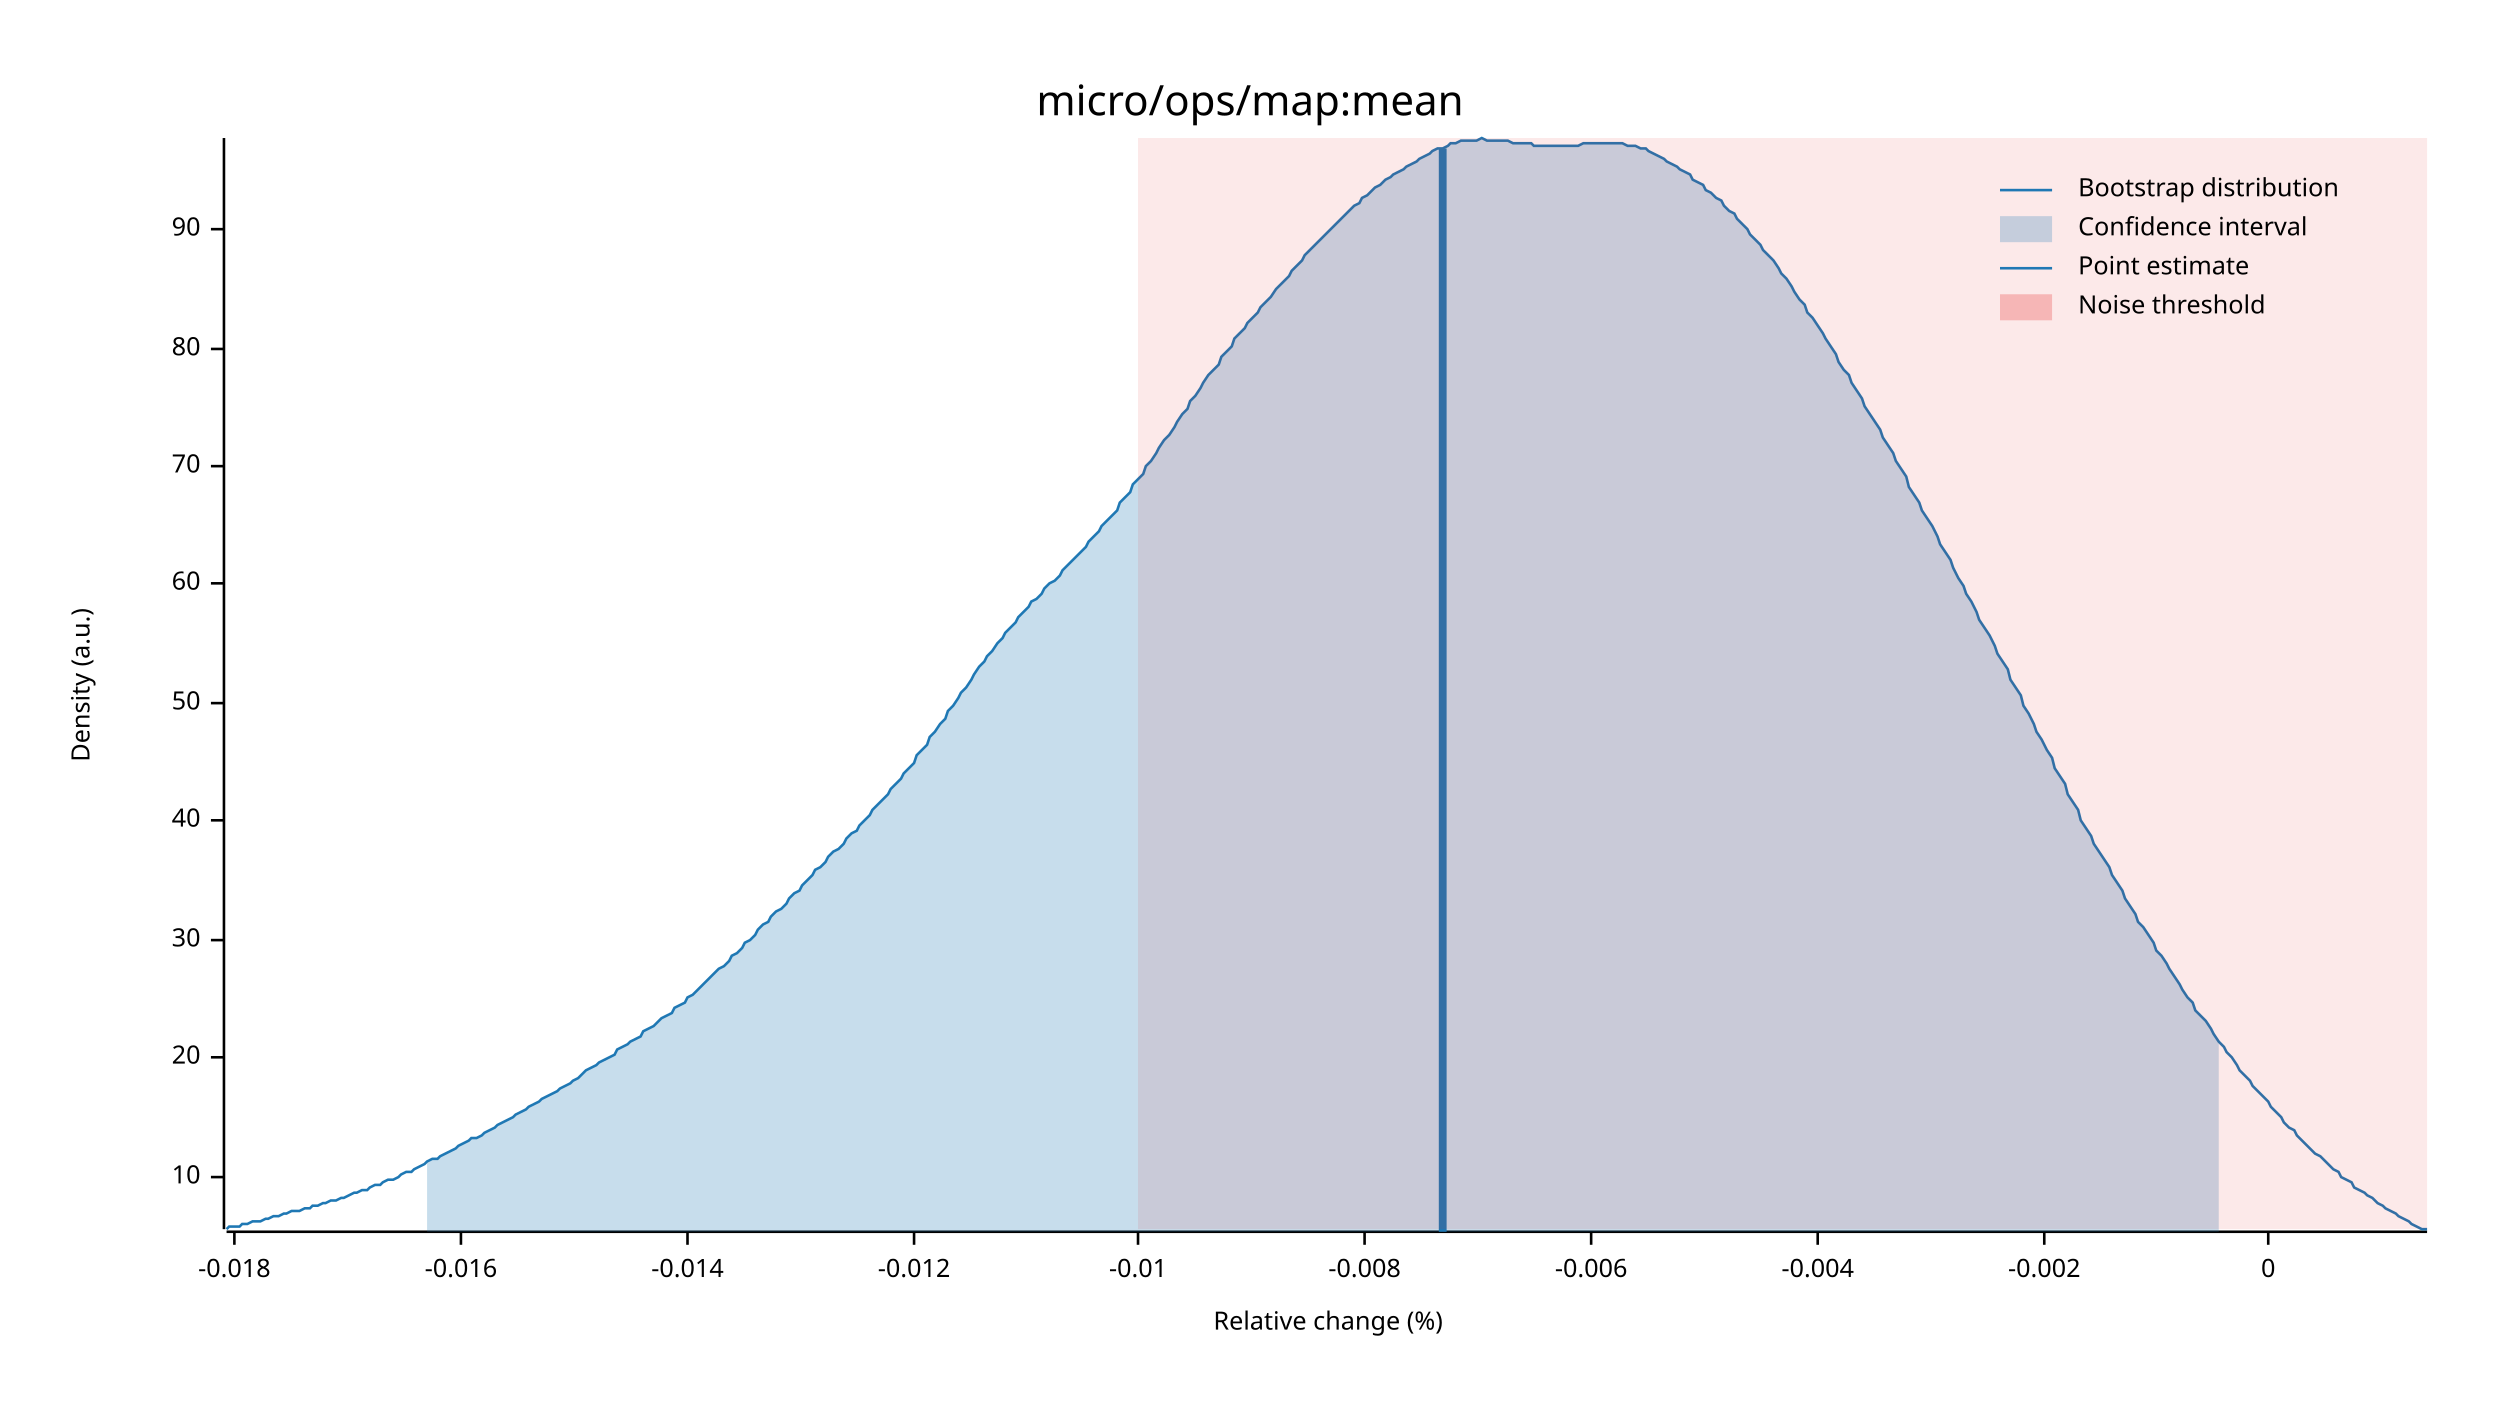
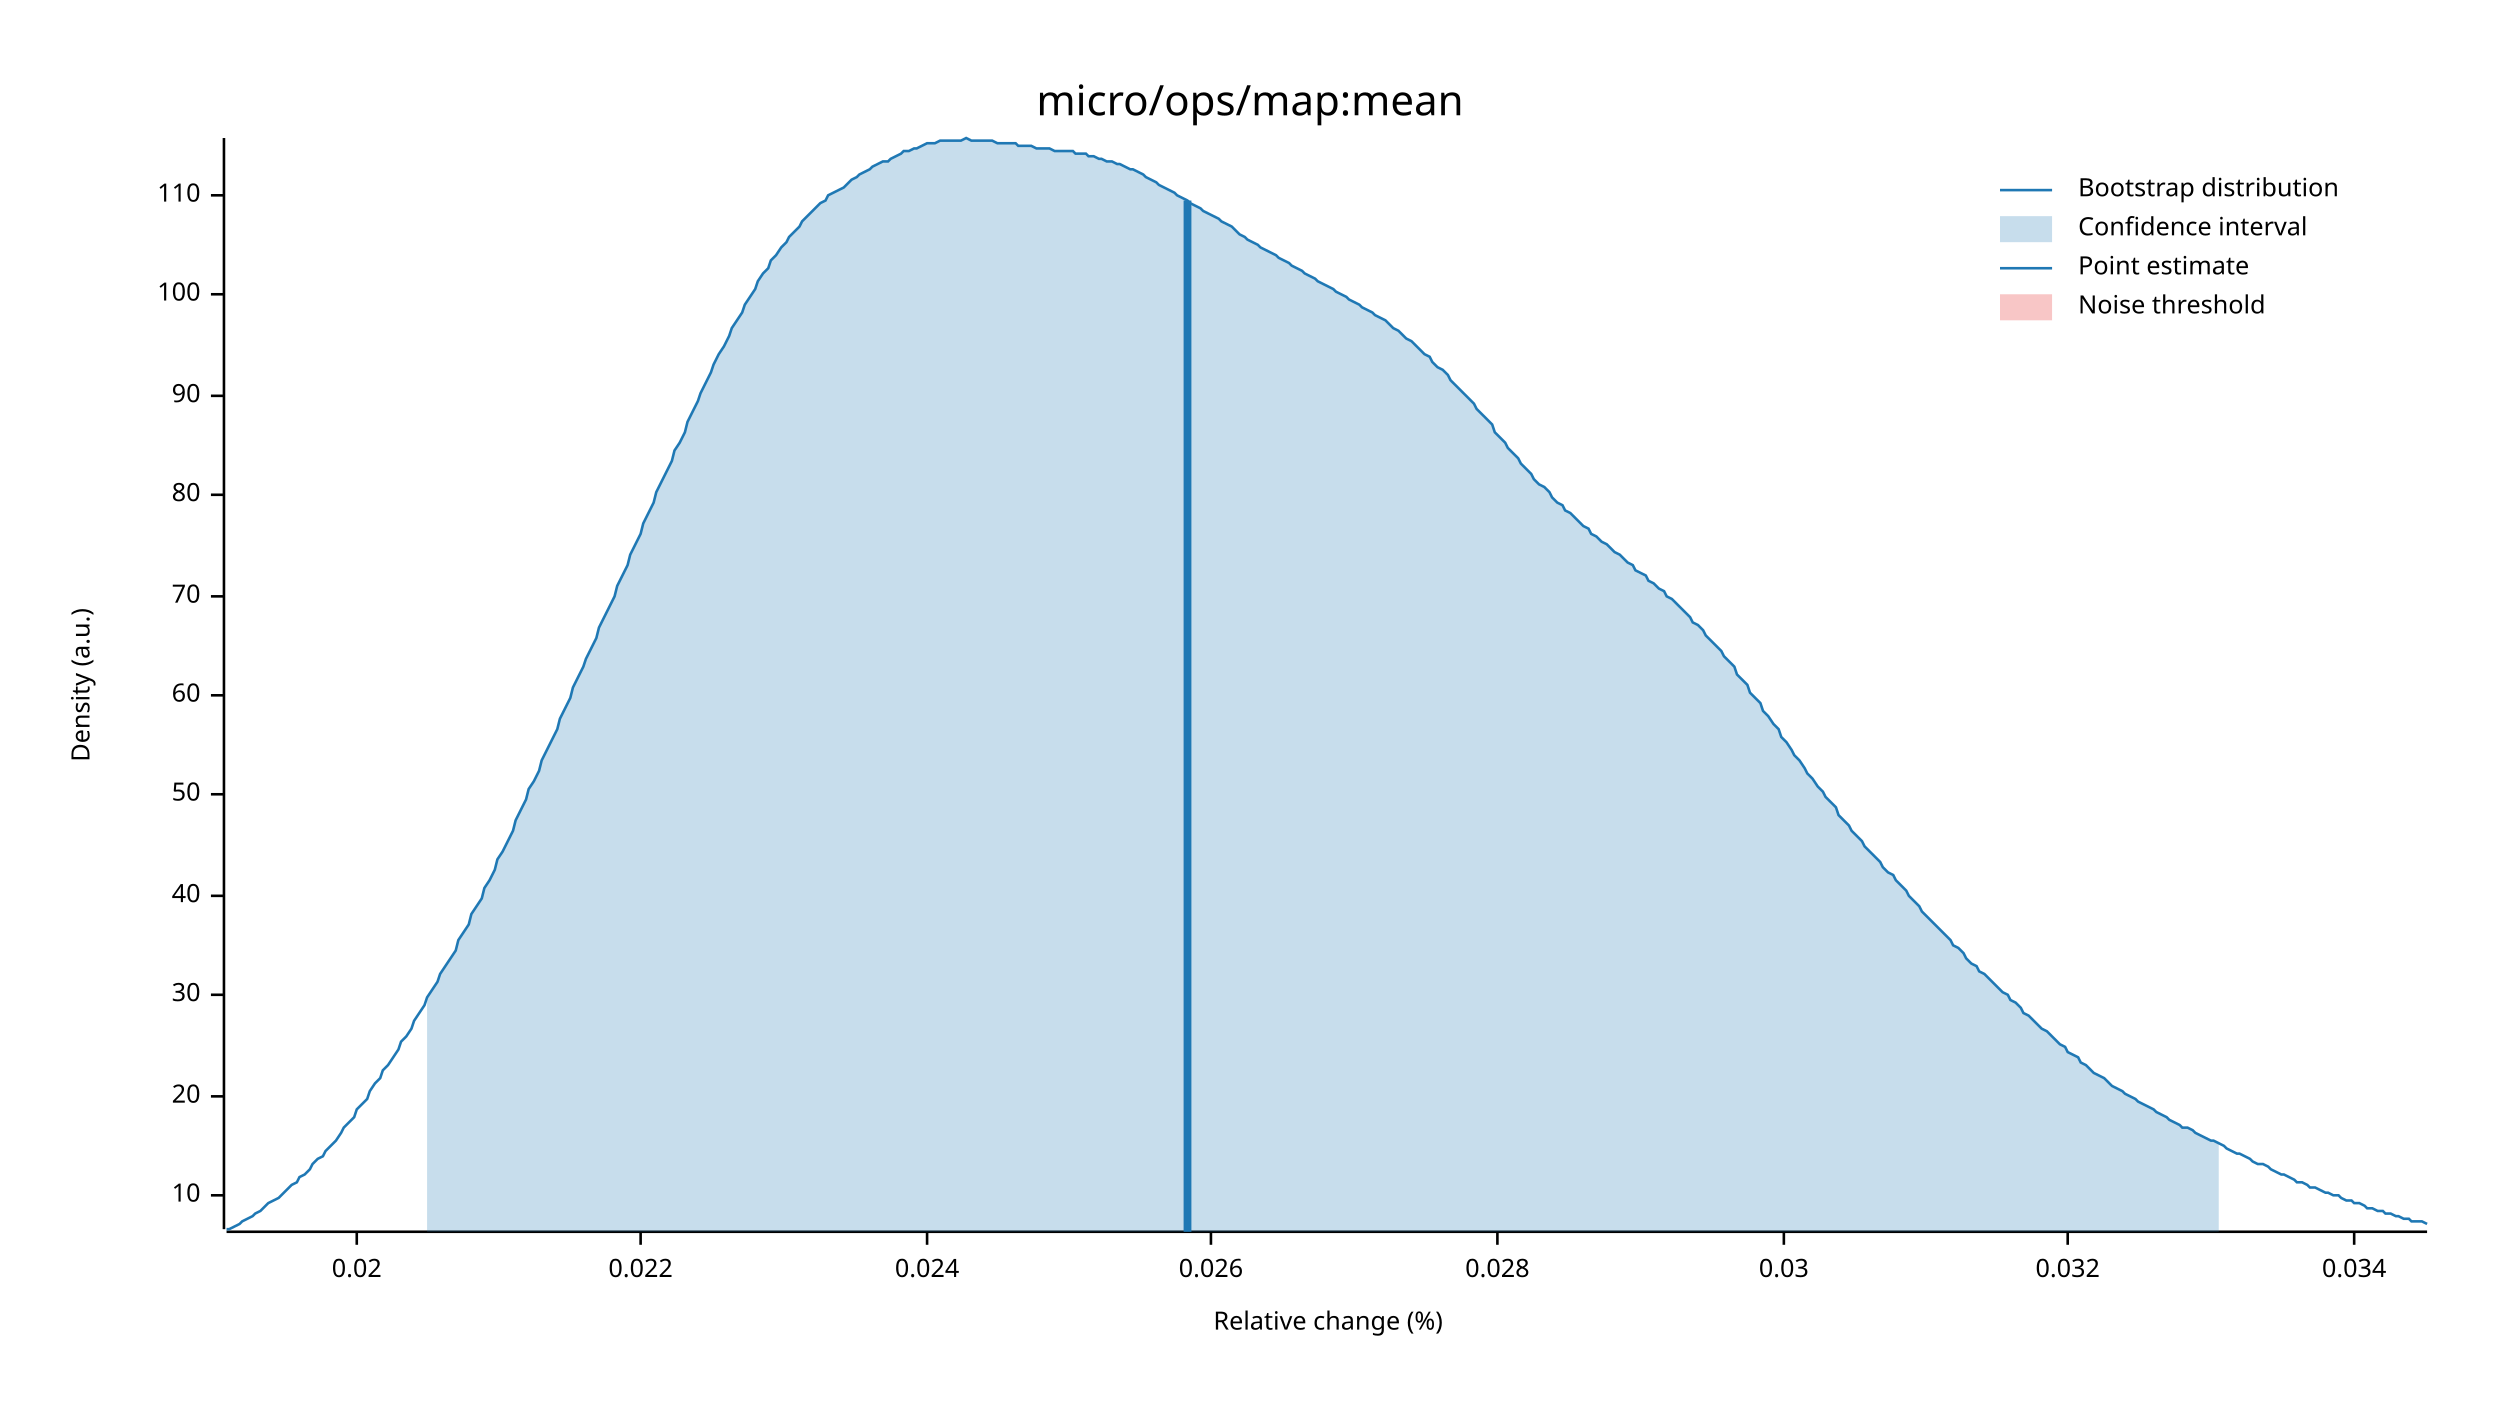
<svg xmlns="http://www.w3.org/2000/svg" width="960" height="540" viewBox="0 0 960 540">
  <text x="480" y="32" dy="0.76em" text-anchor="middle" font-family="sans-serif" font-size="16.129" opacity="1" fill="#000000">
micro/ops/map:mean
</text>
  <text x="27" y="263" dy="0.76em" text-anchor="middle" font-family="sans-serif" font-size="9.677" opacity="1" fill="#000000" transform="rotate(270, 27, 263)">
Density (a.u.)
</text>
  <text x="510" y="513" dy="-0.5ex" text-anchor="middle" font-family="sans-serif" font-size="9.677" opacity="1" fill="#000000">
Relative change (%)
</text>
  <polyline fill="none" opacity="1" stroke="#000000" stroke-width="1" points="86,53 86,472 " />
-   <text x="77" y="452" dy="0.5ex" text-anchor="end" font-family="sans-serif" font-size="9.677" opacity="1" fill="#000000">
+   <text x="77" y="459" dy="0.5ex" text-anchor="end" font-family="sans-serif" font-size="9.677" opacity="1" fill="#000000">
10
</text>
-   <polyline fill="none" opacity="1" stroke="#000000" stroke-width="1" points="81,452 86,452 " />
-   <text x="77" y="406" dy="0.5ex" text-anchor="end" font-family="sans-serif" font-size="9.677" opacity="1" fill="#000000">
+   <polyline fill="none" opacity="1" stroke="#000000" stroke-width="1" points="81,459 86,459 " />
+   <text x="77" y="421" dy="0.5ex" text-anchor="end" font-family="sans-serif" font-size="9.677" opacity="1" fill="#000000">
20
</text>
-   <polyline fill="none" opacity="1" stroke="#000000" stroke-width="1" points="81,406 86,406 " />
-   <text x="77" y="361" dy="0.5ex" text-anchor="end" font-family="sans-serif" font-size="9.677" opacity="1" fill="#000000">
+   <polyline fill="none" opacity="1" stroke="#000000" stroke-width="1" points="81,421 86,421 " />
+   <text x="77" y="382" dy="0.5ex" text-anchor="end" font-family="sans-serif" font-size="9.677" opacity="1" fill="#000000">
30
</text>
-   <polyline fill="none" opacity="1" stroke="#000000" stroke-width="1" points="81,361 86,361 " />
-   <text x="77" y="315" dy="0.5ex" text-anchor="end" font-family="sans-serif" font-size="9.677" opacity="1" fill="#000000">
+   <polyline fill="none" opacity="1" stroke="#000000" stroke-width="1" points="81,382 86,382 " />
+   <text x="77" y="344" dy="0.5ex" text-anchor="end" font-family="sans-serif" font-size="9.677" opacity="1" fill="#000000">
40
</text>
-   <polyline fill="none" opacity="1" stroke="#000000" stroke-width="1" points="81,315 86,315 " />
-   <text x="77" y="270" dy="0.5ex" text-anchor="end" font-family="sans-serif" font-size="9.677" opacity="1" fill="#000000">
+   <polyline fill="none" opacity="1" stroke="#000000" stroke-width="1" points="81,344 86,344 " />
+   <text x="77" y="305" dy="0.5ex" text-anchor="end" font-family="sans-serif" font-size="9.677" opacity="1" fill="#000000">
50
</text>
-   <polyline fill="none" opacity="1" stroke="#000000" stroke-width="1" points="81,270 86,270 " />
-   <text x="77" y="224" dy="0.5ex" text-anchor="end" font-family="sans-serif" font-size="9.677" opacity="1" fill="#000000">
+   <polyline fill="none" opacity="1" stroke="#000000" stroke-width="1" points="81,305 86,305 " />
+   <text x="77" y="267" dy="0.5ex" text-anchor="end" font-family="sans-serif" font-size="9.677" opacity="1" fill="#000000">
60
</text>
-   <polyline fill="none" opacity="1" stroke="#000000" stroke-width="1" points="81,224 86,224 " />
-   <text x="77" y="179" dy="0.5ex" text-anchor="end" font-family="sans-serif" font-size="9.677" opacity="1" fill="#000000">
+   <polyline fill="none" opacity="1" stroke="#000000" stroke-width="1" points="81,267 86,267 " />
+   <text x="77" y="229" dy="0.5ex" text-anchor="end" font-family="sans-serif" font-size="9.677" opacity="1" fill="#000000">
70
</text>
-   <polyline fill="none" opacity="1" stroke="#000000" stroke-width="1" points="81,179 86,179 " />
-   <text x="77" y="134" dy="0.5ex" text-anchor="end" font-family="sans-serif" font-size="9.677" opacity="1" fill="#000000">
+   <polyline fill="none" opacity="1" stroke="#000000" stroke-width="1" points="81,229 86,229 " />
+   <text x="77" y="190" dy="0.5ex" text-anchor="end" font-family="sans-serif" font-size="9.677" opacity="1" fill="#000000">
80
</text>
-   <polyline fill="none" opacity="1" stroke="#000000" stroke-width="1" points="81,134 86,134 " />
-   <text x="77" y="88" dy="0.5ex" text-anchor="end" font-family="sans-serif" font-size="9.677" opacity="1" fill="#000000">
+   <polyline fill="none" opacity="1" stroke="#000000" stroke-width="1" points="81,190 86,190 " />
+   <text x="77" y="152" dy="0.5ex" text-anchor="end" font-family="sans-serif" font-size="9.677" opacity="1" fill="#000000">
90
</text>
-   <polyline fill="none" opacity="1" stroke="#000000" stroke-width="1" points="81,88 86,88 " />
+   <polyline fill="none" opacity="1" stroke="#000000" stroke-width="1" points="81,152 86,152 " />
+   <text x="77" y="113" dy="0.5ex" text-anchor="end" font-family="sans-serif" font-size="9.677" opacity="1" fill="#000000">
+ 100
+ </text>
+   <polyline fill="none" opacity="1" stroke="#000000" stroke-width="1" points="81,113 86,113 " />
+   <text x="77" y="75" dy="0.5ex" text-anchor="end" font-family="sans-serif" font-size="9.677" opacity="1" fill="#000000">
+ 110
+ </text>
+   <polyline fill="none" opacity="1" stroke="#000000" stroke-width="1" points="81,75 86,75 " />
  <polyline fill="none" opacity="1" stroke="#000000" stroke-width="1" points="87,473 932,473 " />
-   <text x="90" y="483" dy="0.76em" text-anchor="middle" font-family="sans-serif" font-size="9.677" opacity="1" fill="#000000">
- -0.018
+   <text x="137" y="483" dy="0.76em" text-anchor="middle" font-family="sans-serif" font-size="9.677" opacity="1" fill="#000000">
+ 0.02
</text>
-   <polyline fill="none" opacity="1" stroke="#000000" stroke-width="1" points="90,473 90,478 " />
-   <text x="177" y="483" dy="0.76em" text-anchor="middle" font-family="sans-serif" font-size="9.677" opacity="1" fill="#000000">
- -0.016
+   <polyline fill="none" opacity="1" stroke="#000000" stroke-width="1" points="137,473 137,478 " />
+   <text x="246" y="483" dy="0.76em" text-anchor="middle" font-family="sans-serif" font-size="9.677" opacity="1" fill="#000000">
+ 0.022
</text>
-   <polyline fill="none" opacity="1" stroke="#000000" stroke-width="1" points="177,473 177,478 " />
-   <text x="264" y="483" dy="0.76em" text-anchor="middle" font-family="sans-serif" font-size="9.677" opacity="1" fill="#000000">
- -0.014
+   <polyline fill="none" opacity="1" stroke="#000000" stroke-width="1" points="246,473 246,478 " />
+   <text x="356" y="483" dy="0.76em" text-anchor="middle" font-family="sans-serif" font-size="9.677" opacity="1" fill="#000000">
+ 0.024
</text>
-   <polyline fill="none" opacity="1" stroke="#000000" stroke-width="1" points="264,473 264,478 " />
-   <text x="351" y="483" dy="0.76em" text-anchor="middle" font-family="sans-serif" font-size="9.677" opacity="1" fill="#000000">
- -0.012
+   <polyline fill="none" opacity="1" stroke="#000000" stroke-width="1" points="356,473 356,478 " />
+   <text x="465" y="483" dy="0.76em" text-anchor="middle" font-family="sans-serif" font-size="9.677" opacity="1" fill="#000000">
+ 0.026
</text>
-   <polyline fill="none" opacity="1" stroke="#000000" stroke-width="1" points="351,473 351,478 " />
-   <text x="437" y="483" dy="0.76em" text-anchor="middle" font-family="sans-serif" font-size="9.677" opacity="1" fill="#000000">
- -0.01
+   <polyline fill="none" opacity="1" stroke="#000000" stroke-width="1" points="465,473 465,478 " />
+   <text x="575" y="483" dy="0.76em" text-anchor="middle" font-family="sans-serif" font-size="9.677" opacity="1" fill="#000000">
+ 0.028
</text>
-   <polyline fill="none" opacity="1" stroke="#000000" stroke-width="1" points="437,473 437,478 " />
-   <text x="524" y="483" dy="0.76em" text-anchor="middle" font-family="sans-serif" font-size="9.677" opacity="1" fill="#000000">
- -0.008
+   <polyline fill="none" opacity="1" stroke="#000000" stroke-width="1" points="575,473 575,478 " />
+   <text x="685" y="483" dy="0.76em" text-anchor="middle" font-family="sans-serif" font-size="9.677" opacity="1" fill="#000000">
+ 0.03
</text>
-   <polyline fill="none" opacity="1" stroke="#000000" stroke-width="1" points="524,473 524,478 " />
-   <text x="611" y="483" dy="0.76em" text-anchor="middle" font-family="sans-serif" font-size="9.677" opacity="1" fill="#000000">
- -0.006
+   <polyline fill="none" opacity="1" stroke="#000000" stroke-width="1" points="685,473 685,478 " />
+   <text x="794" y="483" dy="0.76em" text-anchor="middle" font-family="sans-serif" font-size="9.677" opacity="1" fill="#000000">
+ 0.032
</text>
-   <polyline fill="none" opacity="1" stroke="#000000" stroke-width="1" points="611,473 611,478 " />
-   <text x="698" y="483" dy="0.76em" text-anchor="middle" font-family="sans-serif" font-size="9.677" opacity="1" fill="#000000">
- -0.004
+   <polyline fill="none" opacity="1" stroke="#000000" stroke-width="1" points="794,473 794,478 " />
+   <text x="904" y="483" dy="0.76em" text-anchor="middle" font-family="sans-serif" font-size="9.677" opacity="1" fill="#000000">
+ 0.034
</text>
-   <polyline fill="none" opacity="1" stroke="#000000" stroke-width="1" points="698,473 698,478 " />
-   <text x="785" y="483" dy="0.76em" text-anchor="middle" font-family="sans-serif" font-size="9.677" opacity="1" fill="#000000">
- -0.002
- </text>
-   <polyline fill="none" opacity="1" stroke="#000000" stroke-width="1" points="785,473 785,478 " />
-   <text x="871" y="483" dy="0.76em" text-anchor="middle" font-family="sans-serif" font-size="9.677" opacity="1" fill="#000000">
- 0
- </text>
-   <polyline fill="none" opacity="1" stroke="#000000" stroke-width="1" points="871,473 871,478 " />
-   <polyline fill="none" opacity="1" stroke="#1F78B4" stroke-width="1" points="87,472 88,471 90,471 92,471 93,470 95,470 97,469 98,469 100,469 102,468 103,468 105,467 107,467 109,466 110,466 112,465 114,465 115,465 117,464 119,464 120,463 122,463 124,462 125,462 127,461 129,461 131,460 132,460 134,459 136,458 137,458 139,457 141,457 142,456 144,455 146,455 147,454 149,453 151,453 153,452 154,451 156,450 158,450 159,449 161,448 163,447 164,446 166,445 168,445 169,444 171,443 173,442 175,441 176,440 178,439 180,438 181,437 183,437 185,436 186,435 188,434 190,433 191,432 193,431 195,430 197,429 198,428 200,427 202,426 203,425 205,424 207,423 208,422 210,421 212,420 214,419 215,418 217,417 219,416 220,415 222,414 224,412 225,411 227,410 229,409 230,408 232,407 234,406 236,405 237,403 239,402 241,401 242,400 244,399 246,398 247,396 249,395 251,394 252,393 254,391 256,390 258,389 259,387 261,386 263,385 264,383 266,382 268,380 269,379 271,377 273,375 274,374 276,372 278,371 280,369 281,367 283,366 285,364 286,362 288,361 290,359 291,357 293,355 295,354 296,352 298,350 300,349 302,347 303,345 305,343 307,342 308,340 310,338 312,336 313,334 315,333 317,331 318,329 320,327 322,326 324,324 325,322 327,320 329,319 330,317 332,315 334,313 335,311 337,309 339,307 341,305 342,303 344,301 346,299 347,297 349,295 351,293 352,290 354,288 356,286 357,283 359,281 361,278 363,276 364,273 366,271 368,268 369,266 371,264 373,261 374,259 376,256 378,254 379,252 381,250 383,247 385,245 386,243 388,241 390,239 391,237 393,235 395,233 396,231 398,230 400,228 401,226 403,224 405,223 407,221 408,219 410,217 412,215 413,214 415,212 417,210 418,208 420,206 422,204 423,202 425,200 427,198 429,196 430,193 432,191 434,189 435,186 437,184 439,182 440,179 442,177 444,174 445,172 447,169 449,167 451,164 452,162 454,159 456,157 457,154 459,152 461,149 462,147 464,144 466,142 468,140 469,137 471,135 473,133 474,130 476,128 478,126 479,124 481,122 483,120 484,118 486,116 488,114 490,111 491,110 493,108 495,106 496,104 498,102 500,100 501,98 503,96 505,94 506,93 508,91 510,89 512,87 513,86 515,84 517,82 518,81 520,79 522,78 523,76 525,75 527,73 528,72 530,71 532,69 534,68 535,67 537,66 539,65 540,64 542,63 544,62 545,61 547,60 549,59 550,58 552,57 554,57 556,56 557,55 559,55 561,54 562,54 564,54 566,54 567,54 569,53 571,54 573,54 574,54 576,54 578,54 579,54 581,55 583,55 584,55 586,55 588,55 589,56 591,56 593,56 595,56 596,56 598,56 600,56 601,56 603,56 605,56 606,56 608,55 610,55 611,55 613,55 615,55 617,55 618,55 620,55 622,55 623,55 625,56 627,56 628,56 630,57 632,57 633,58 635,59 637,60 639,61 640,62 642,63 644,64 645,65 647,66 649,67 650,69 652,70 654,71 655,73 657,74 659,76 661,77 662,79 664,81 666,82 667,84 669,86 671,88 672,90 674,92 676,94 677,96 679,98 681,100 683,103 684,105 686,107 688,110 689,112 691,115 693,117 694,120 696,122 698,125 700,128 701,130 703,133 705,136 706,139 708,142 710,144 711,147 713,150 715,153 716,156 718,159 720,162 722,165 723,168 725,171 727,174 728,177 730,180 732,183 733,187 735,190 737,193 738,196 740,199 742,202 744,206 745,209 747,212 749,215 750,218 752,222 754,225 755,228 757,231 759,235 760,238 762,241 764,244 766,248 767,251 769,254 771,257 772,261 774,264 776,267 777,271 779,274 781,278 782,281 784,284 786,288 788,291 789,295 791,298 793,301 794,305 796,308 798,311 799,315 801,318 803,321 804,324 806,327 808,330 810,333 811,336 813,339 815,342 816,345 818,348 820,351 821,354 823,356 825,359 827,362 828,365 830,367 832,370 833,372 835,375 837,378 838,380 840,383 842,385 843,388 845,390 847,392 849,395 850,397 852,400 854,402 855,404 857,406 859,409 860,411 862,413 864,415 865,417 867,419 869,421 871,423 872,425 874,427 876,429 877,431 879,433 881,434 882,436 884,438 886,440 887,441 889,443 891,444 893,446 894,447 896,449 898,450 899,452 901,453 903,454 904,456 906,457 908,458 909,459 911,460 913,462 915,463 916,464 918,465 920,466 921,467 923,468 925,469 926,470 928,471 930,472 932,472 " />
-   <polygon opacity="0.25" fill="#1F78B4" points="164,446 166,445 168,445 169,444 171,443 173,442 175,441 176,440 178,439 180,438 181,437 183,437 185,436 186,435 188,434 190,433 191,432 193,431 195,430 197,429 198,428 200,427 202,426 203,425 205,424 207,423 208,422 210,421 212,420 214,419 215,418 217,417 219,416 220,415 222,414 224,412 225,411 227,410 229,409 230,408 232,407 234,406 236,405 237,403 239,402 241,401 242,400 244,399 246,398 247,396 249,395 251,394 252,393 254,391 256,390 258,389 259,387 261,386 263,385 264,383 266,382 268,380 269,379 271,377 273,375 274,374 276,372 278,371 280,369 281,367 283,366 285,364 286,362 288,361 290,359 291,357 293,355 295,354 296,352 298,350 300,349 302,347 303,345 305,343 307,342 308,340 310,338 312,336 313,334 315,333 317,331 318,329 320,327 322,326 324,324 325,322 327,320 329,319 330,317 332,315 334,313 335,311 337,309 339,307 341,305 342,303 344,301 346,299 347,297 349,295 351,293 352,290 354,288 356,286 357,283 359,281 361,278 363,276 364,273 366,271 368,268 369,266 371,264 373,261 374,259 376,256 378,254 379,252 381,250 383,247 385,245 386,243 388,241 390,239 391,237 393,235 395,233 396,231 398,230 400,228 401,226 403,224 405,223 407,221 408,219 410,217 412,215 413,214 415,212 417,210 418,208 420,206 422,204 423,202 425,200 427,198 429,196 430,193 432,191 434,189 435,186 437,184 439,182 440,179 442,177 444,174 445,172 447,169 449,167 451,164 452,162 454,159 456,157 457,154 459,152 461,149 462,147 464,144 466,142 468,140 469,137 471,135 473,133 474,130 476,128 478,126 479,124 481,122 483,120 484,118 486,116 488,114 490,111 491,110 493,108 495,106 496,104 498,102 500,100 501,98 503,96 505,94 506,93 508,91 510,89 512,87 513,86 515,84 517,82 518,81 520,79 522,78 523,76 525,75 527,73 528,72 530,71 532,69 534,68 535,67 537,66 539,65 540,64 542,63 544,62 545,61 547,60 549,59 550,58 552,57 554,57 556,56 557,55 559,55 561,54 562,54 564,54 566,54 567,54 569,53 571,54 573,54 574,54 576,54 578,54 579,54 581,55 583,55 584,55 586,55 588,55 589,56 591,56 593,56 595,56 596,56 598,56 600,56 601,56 603,56 605,56 606,56 608,55 610,55 611,55 613,55 615,55 617,55 618,55 620,55 622,55 623,55 625,56 627,56 628,56 630,57 632,57 633,58 635,59 637,60 639,61 640,62 642,63 644,64 645,65 647,66 649,67 650,69 652,70 654,71 655,73 657,74 659,76 661,77 662,79 664,81 666,82 667,84 669,86 671,88 672,90 674,92 676,94 677,96 679,98 681,100 683,103 684,105 686,107 688,110 689,112 691,115 693,117 694,120 696,122 698,125 700,128 701,130 703,133 705,136 706,139 708,142 710,144 711,147 713,150 715,153 716,156 718,159 720,162 722,165 723,168 725,171 727,174 728,177 730,180 732,183 733,187 735,190 737,193 738,196 740,199 742,202 744,206 745,209 747,212 749,215 750,218 752,222 754,225 755,228 757,231 759,235 760,238 762,241 764,244 766,248 767,251 769,254 771,257 772,261 774,264 776,267 777,271 779,274 781,278 782,281 784,284 786,288 788,291 789,295 791,298 793,301 794,305 796,308 798,311 799,315 801,318 803,321 804,324 806,327 808,330 810,333 811,336 813,339 815,342 816,345 818,348 820,351 821,354 823,356 825,359 827,362 828,365 830,367 832,370 833,372 835,375 837,378 838,380 840,383 842,385 843,388 845,390 847,392 849,395 850,397 852,400 852,473 164,473 " />
-   <polyline fill="none" opacity="1" stroke="#1F78B4" stroke-width="3" points="554,473 554,57 " />
-   <rect x="437" y="53" width="495" height="419" opacity="0.1" fill="#E31A1C" stroke="none" />
+   <polyline fill="none" opacity="1" stroke="#000000" stroke-width="1" points="904,473 904,478 " />
+   <polyline fill="none" opacity="1" stroke="#1F78B4" stroke-width="1" points="87,472 88,472 90,471 92,470 93,469 95,468 97,467 98,466 100,465 102,463 103,462 105,461 107,460 109,458 110,457 112,455 114,454 115,452 117,451 119,449 120,447 122,445 124,444 125,442 127,440 129,438 131,435 132,433 134,431 136,429 137,426 139,424 141,422 142,419 144,416 146,414 147,411 149,409 151,406 153,403 154,400 156,398 158,395 159,392 161,389 163,386 164,383 166,380 168,377 169,374 171,371 173,368 175,365 176,361 178,358 180,355 181,351 183,348 185,345 186,341 188,338 190,334 191,330 193,327 195,323 197,319 198,315 200,311 202,307 203,303 205,300 207,296 208,292 210,288 212,284 214,280 215,276 217,272 219,268 220,264 222,260 224,256 225,253 227,249 229,245 230,241 232,237 234,233 236,229 237,225 239,221 241,217 242,213 244,209 246,205 247,201 249,197 251,193 252,189 254,185 256,181 258,177 259,173 261,170 263,166 264,162 266,158 268,154 269,151 271,147 273,143 274,140 276,136 278,133 280,129 281,126 283,123 285,120 286,117 288,114 290,111 291,108 293,105 295,103 296,100 298,98 300,95 302,93 303,91 305,89 307,87 308,85 310,83 312,81 313,80 315,78 317,77 318,75 320,74 322,73 324,72 325,71 327,69 329,68 330,67 332,66 334,65 335,64 337,63 339,62 341,62 342,61 344,60 346,59 347,58 349,58 351,57 352,57 354,56 356,55 357,55 359,55 361,54 363,54 364,54 366,54 368,54 369,54 371,53 373,54 374,54 376,54 378,54 379,54 381,54 383,55 385,55 386,55 388,55 390,55 391,56 393,56 395,56 396,56 398,57 400,57 401,57 403,57 405,58 407,58 408,58 410,58 412,58 413,59 415,59 417,59 418,60 420,60 422,61 423,61 425,62 427,62 429,63 430,63 432,64 434,65 435,65 437,66 439,67 440,68 442,69 444,70 445,71 447,72 449,73 451,74 452,75 454,76 456,77 457,78 459,79 461,80 462,81 464,82 466,83 468,84 469,85 471,86 473,87 474,88 476,90 478,91 479,92 481,93 483,94 484,95 486,96 488,97 490,98 491,99 493,100 495,101 496,102 498,103 500,104 501,105 503,106 505,107 506,108 508,109 510,110 512,111 513,112 515,113 517,114 518,115 520,116 522,117 523,118 525,119 527,120 528,121 530,122 532,123 534,125 535,126 537,127 539,129 540,130 542,131 544,133 545,134 547,136 549,137 550,139 552,141 554,142 556,144 557,146 559,148 561,150 562,151 564,153 566,155 567,157 569,159 571,161 573,163 574,166 576,168 578,170 579,172 581,174 583,176 584,178 586,180 588,182 589,184 591,186 593,187 595,189 596,191 598,193 600,194 601,196 603,197 605,199 606,200 608,202 610,203 611,205 613,206 615,208 617,209 618,210 620,212 622,213 623,214 625,216 627,217 628,219 630,220 632,221 633,223 635,224 637,226 639,227 640,229 642,230 644,232 645,233 647,235 649,237 650,239 652,240 654,242 655,244 657,246 659,248 661,250 662,252 664,254 666,256 667,259 669,261 671,263 672,266 674,268 676,270 677,273 679,275 681,278 683,280 684,283 686,285 688,288 689,290 691,292 693,295 694,297 696,299 698,302 700,304 701,306 703,308 705,310 706,313 708,315 710,317 711,319 713,321 715,323 716,325 718,327 720,329 722,331 723,333 725,335 727,336 728,338 730,340 732,342 733,344 735,346 737,348 738,350 740,352 742,354 744,356 745,357 747,359 749,361 750,363 752,364 754,366 755,368 757,370 759,371 760,373 762,374 764,376 766,378 767,379 769,381 771,382 772,384 774,385 776,387 777,389 779,390 781,392 782,393 784,395 786,396 788,398 789,399 791,401 793,402 794,404 796,405 798,406 799,408 801,409 803,411 804,412 806,413 808,414 810,416 811,417 813,418 815,419 816,420 818,421 820,422 821,423 823,424 825,425 827,426 828,427 830,428 832,429 833,430 835,431 837,432 838,433 840,433 842,434 843,435 845,436 847,437 849,438 850,438 852,439 854,440 855,441 857,442 859,443 860,443 862,444 864,445 865,446 867,447 869,447 871,448 872,449 874,450 876,451 877,451 879,452 881,453 882,454 884,454 886,455 887,456 889,456 891,457 893,458 894,458 896,459 898,459 899,460 901,461 903,461 904,462 906,462 908,463 909,464 911,464 913,465 915,465 916,466 918,466 920,467 921,467 923,468 925,468 926,469 928,469 930,469 932,470 " />
+   <polygon opacity="0.25" fill="#1F78B4" points="164,383 166,380 168,377 169,374 171,371 173,368 175,365 176,361 178,358 180,355 181,351 183,348 185,345 186,341 188,338 190,334 191,330 193,327 195,323 197,319 198,315 200,311 202,307 203,303 205,300 207,296 208,292 210,288 212,284 214,280 215,276 217,272 219,268 220,264 222,260 224,256 225,253 227,249 229,245 230,241 232,237 234,233 236,229 237,225 239,221 241,217 242,213 244,209 246,205 247,201 249,197 251,193 252,189 254,185 256,181 258,177 259,173 261,170 263,166 264,162 266,158 268,154 269,151 271,147 273,143 274,140 276,136 278,133 280,129 281,126 283,123 285,120 286,117 288,114 290,111 291,108 293,105 295,103 296,100 298,98 300,95 302,93 303,91 305,89 307,87 308,85 310,83 312,81 313,80 315,78 317,77 318,75 320,74 322,73 324,72 325,71 327,69 329,68 330,67 332,66 334,65 335,64 337,63 339,62 341,62 342,61 344,60 346,59 347,58 349,58 351,57 352,57 354,56 356,55 357,55 359,55 361,54 363,54 364,54 366,54 368,54 369,54 371,53 373,54 374,54 376,54 378,54 379,54 381,54 383,55 385,55 386,55 388,55 390,55 391,56 393,56 395,56 396,56 398,57 400,57 401,57 403,57 405,58 407,58 408,58 410,58 412,58 413,59 415,59 417,59 418,60 420,60 422,61 423,61 425,62 427,62 429,63 430,63 432,64 434,65 435,65 437,66 439,67 440,68 442,69 444,70 445,71 447,72 449,73 451,74 452,75 454,76 456,77 457,78 459,79 461,80 462,81 464,82 466,83 468,84 469,85 471,86 473,87 474,88 476,90 478,91 479,92 481,93 483,94 484,95 486,96 488,97 490,98 491,99 493,100 495,101 496,102 498,103 500,104 501,105 503,106 505,107 506,108 508,109 510,110 512,111 513,112 515,113 517,114 518,115 520,116 522,117 523,118 525,119 527,120 528,121 530,122 532,123 534,125 535,126 537,127 539,129 540,130 542,131 544,133 545,134 547,136 549,137 550,139 552,141 554,142 556,144 557,146 559,148 561,150 562,151 564,153 566,155 567,157 569,159 571,161 573,163 574,166 576,168 578,170 579,172 581,174 583,176 584,178 586,180 588,182 589,184 591,186 593,187 595,189 596,191 598,193 600,194 601,196 603,197 605,199 606,200 608,202 610,203 611,205 613,206 615,208 617,209 618,210 620,212 622,213 623,214 625,216 627,217 628,219 630,220 632,221 633,223 635,224 637,226 639,227 640,229 642,230 644,232 645,233 647,235 649,237 650,239 652,240 654,242 655,244 657,246 659,248 661,250 662,252 664,254 666,256 667,259 669,261 671,263 672,266 674,268 676,270 677,273 679,275 681,278 683,280 684,283 686,285 688,288 689,290 691,292 693,295 694,297 696,299 698,302 700,304 701,306 703,308 705,310 706,313 708,315 710,317 711,319 713,321 715,323 716,325 718,327 720,329 722,331 723,333 725,335 727,336 728,338 730,340 732,342 733,344 735,346 737,348 738,350 740,352 742,354 744,356 745,357 747,359 749,361 750,363 752,364 754,366 755,368 757,370 759,371 760,373 762,374 764,376 766,378 767,379 769,381 771,382 772,384 774,385 776,387 777,389 779,390 781,392 782,393 784,395 786,396 788,398 789,399 791,401 793,402 794,404 796,405 798,406 799,408 801,409 803,411 804,412 806,413 808,414 810,416 811,417 813,418 815,419 816,420 818,421 820,422 821,423 823,424 825,425 827,426 828,427 830,428 832,429 833,430 835,431 837,432 838,433 840,433 842,434 843,435 845,436 847,437 849,438 850,438 852,439 852,473 164,473 " />
+   <polyline fill="none" opacity="1" stroke="#1F78B4" stroke-width="3" points="456,473 456,77 " />
+   <rect x="509" y="53" width="0" height="419" opacity="0.1" fill="#E31A1C" stroke="none" />
  <text x="798" y="68" dy="0.76em" text-anchor="start" font-family="sans-serif" font-size="9.677" opacity="1" fill="#000000">
Bootstrap distribution
</text>
  <text x="798" y="83" dy="0.76em" text-anchor="start" font-family="sans-serif" font-size="9.677" opacity="1" fill="#000000">
Confidence interval
</text>
  <text x="798" y="98" dy="0.76em" text-anchor="start" font-family="sans-serif" font-size="9.677" opacity="1" fill="#000000">
Point estimate
</text>
  <text x="798" y="113" dy="0.76em" text-anchor="start" font-family="sans-serif" font-size="9.677" opacity="1" fill="#000000">
Noise threshold
</text>
  <polyline fill="none" opacity="1" stroke="#1F78B4" stroke-width="1" points="768,73 788,73 " />
  <rect x="768" y="83" width="20" height="10" opacity="0.25" fill="#1F78B4" stroke="none" />
  <polyline fill="none" opacity="1" stroke="#1F78B4" stroke-width="1" points="768,103 788,103 " />
  <rect x="768" y="113" width="20" height="10" opacity="0.25" fill="#E31A1C" stroke="none" />
</svg>
